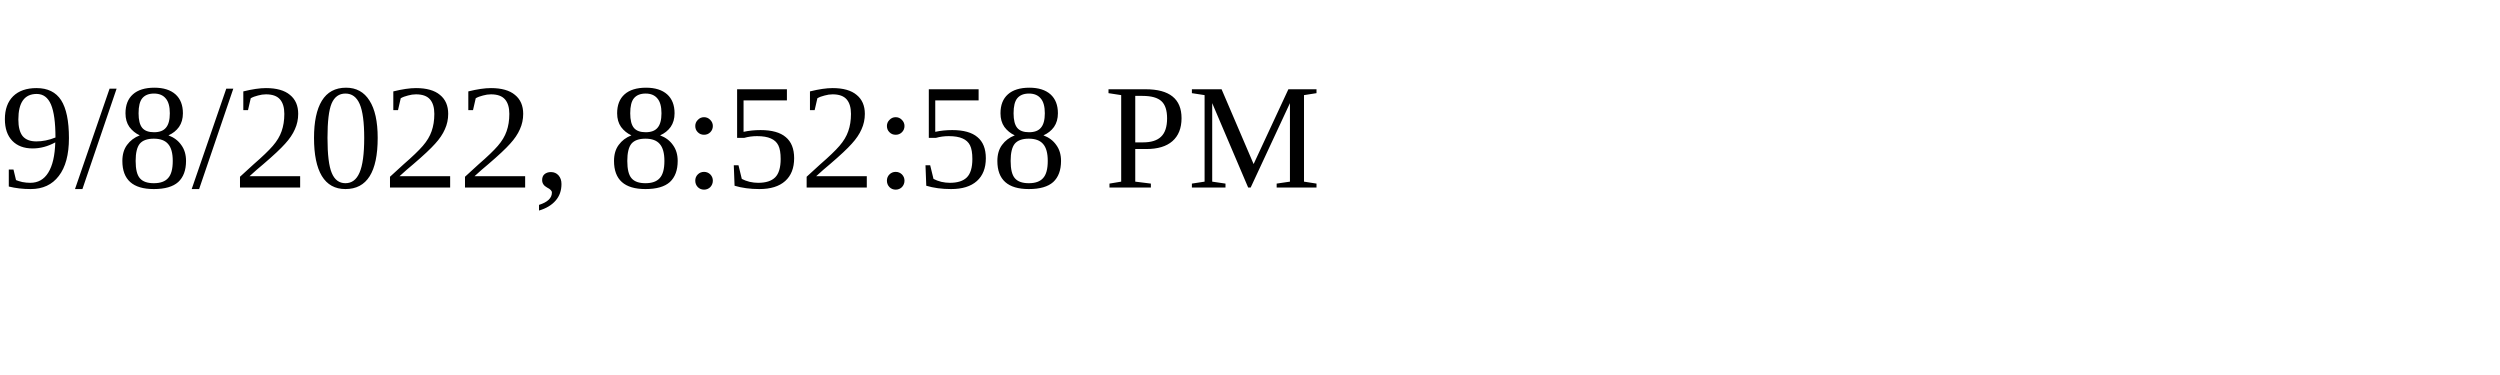
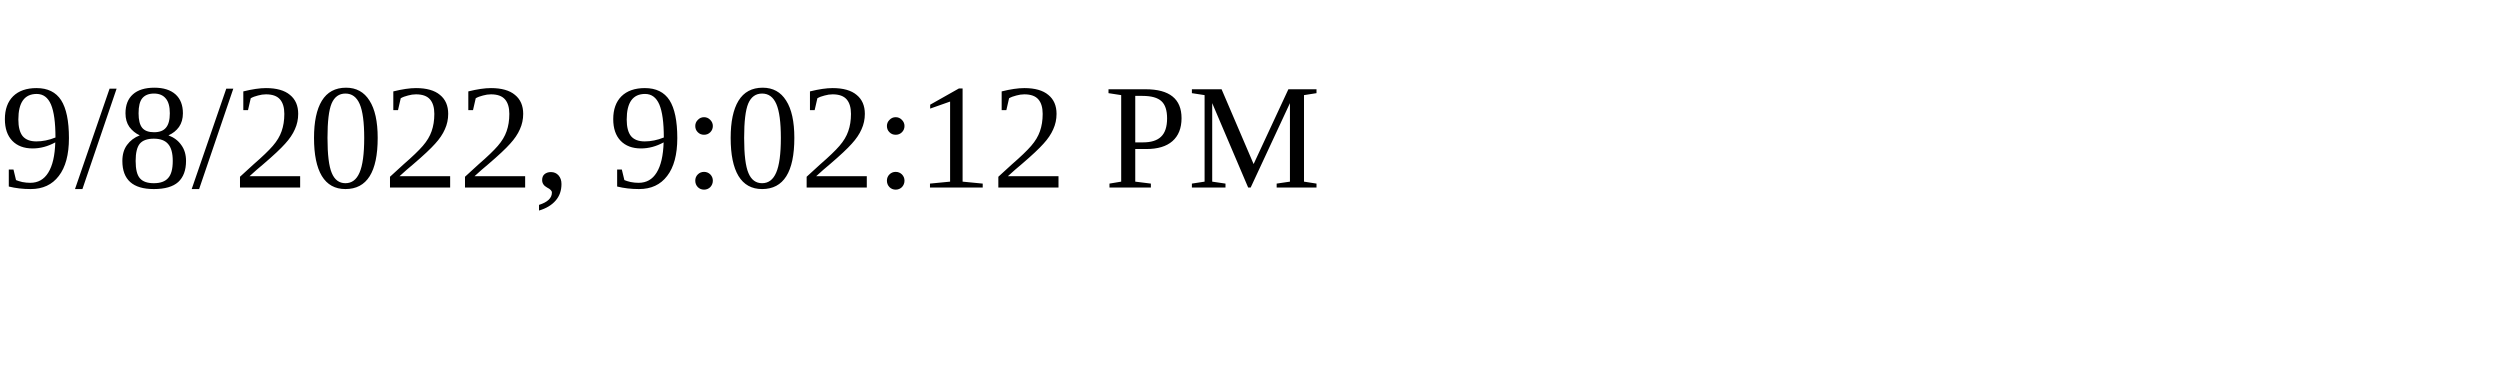
<svg xmlns="http://www.w3.org/2000/svg" height="30" width="200">
-   <text x="0" y="15">9/8/2022, 8:52:58 PM</text>
+   <text x="0" y="15">9/8/2022, 9:02:12 PM</text>
</svg>
